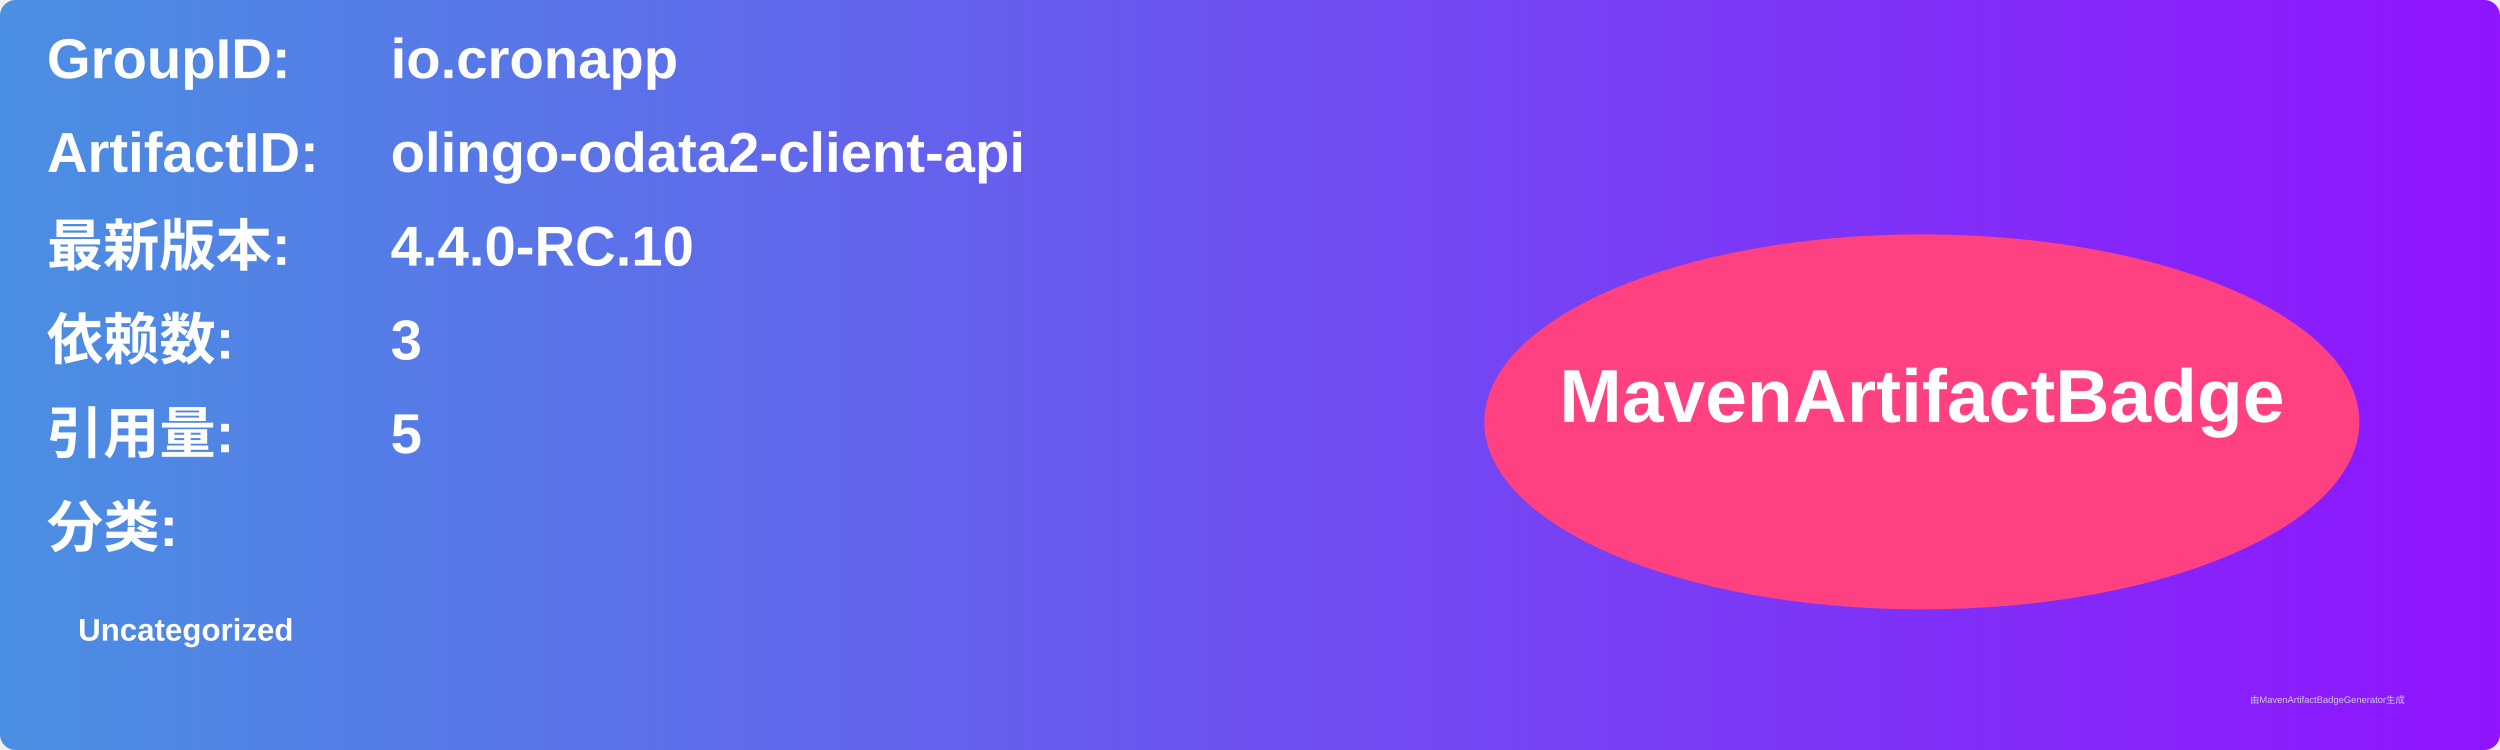
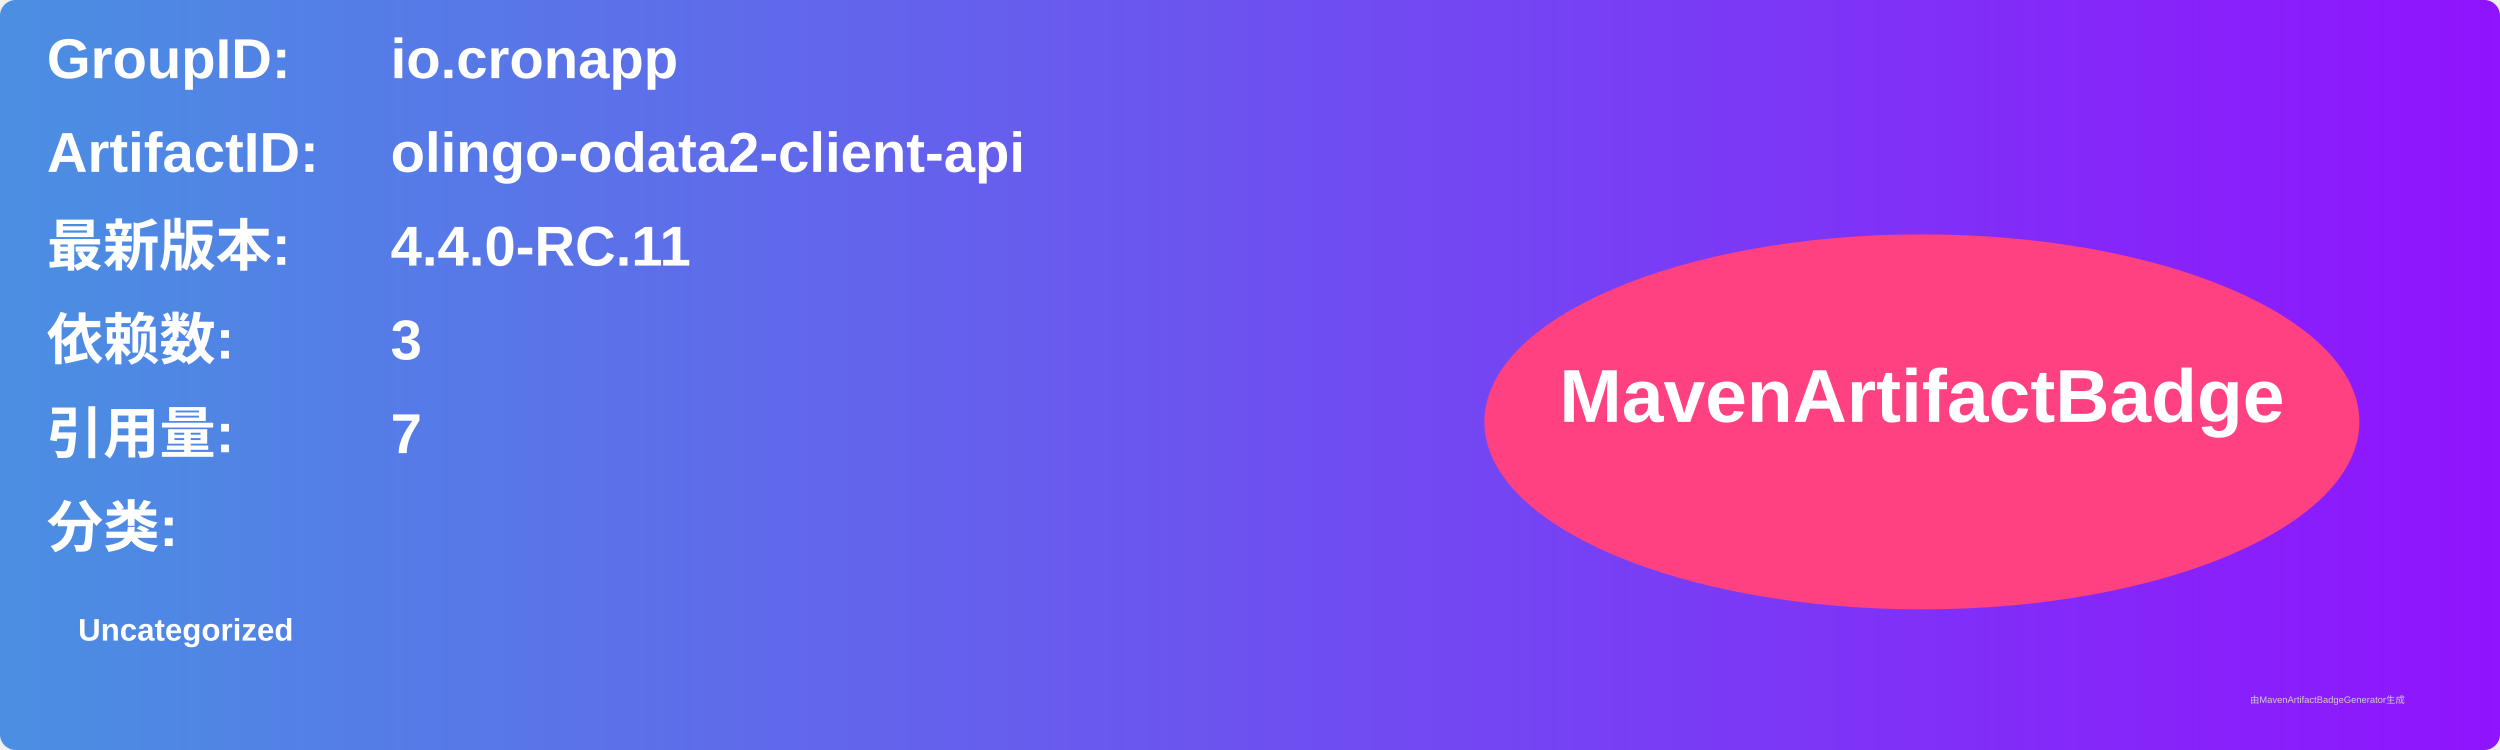
<svg xmlns="http://www.w3.org/2000/svg" width="800" height="240" viewBox="0 0 800 240">
  <linearGradient id="grad" x1="0%" y1="0%" x2="100%" y2="0%">
    <stop offset="0%" stop-color="#4a90e2" />
    <stop offset="100%" stop-color="#9013fe" />
  </linearGradient>
  <rect width="100%" height="100%" rx="5" ry="5" fill="url(#grad)" />
  <g transform="translate(15, 15)">
    <text x="0" y="10" font-family="Arial" font-size="18" fill="white" font-weight="bold" width="260">GroupID:</text>
    <text x="110" y="10" font-family="Arial" font-size="18" fill="white" font-weight="bold" width="460">io.cronapp</text>
    <text x="0" y="40" font-family="Arial" font-size="18" fill="white" font-weight="bold" width="260">ArtifactID:</text>
    <text x="110" y="40" font-family="Arial" font-size="18" fill="white" font-weight="bold" width="460">olingo-odata2-client-api</text>
    <text x="0" y="70" font-family="Arial" font-size="18" fill="white" font-weight="bold">最新版本:</text>
    <text x="110" y="70" font-family="Arial" font-size="18" fill="white" font-weight="bold">
-       <tspan font-weight="bold">4.4.0-RC.10</tspan>
+       <tspan font-weight="bold">4.4.0-RC.11</tspan>
    </text>
    <text x="0" y="100" font-family="Arial" font-size="18" fill="white" font-weight="bold">依赖数: </text>
    <text x="110" y="100" font-family="Arial" font-size="18" fill="white">
      <tspan font-weight="bold">3</tspan>
    </text>
    <text x="0" y="130" font-family="Arial" font-size="18" fill="white" font-weight="bold">引用量: </text>
    <text x="110" y="130" font-family="Arial" font-size="18" fill="white">
-       <tspan font-weight="bold">5</tspan>
+       <tspan font-weight="bold">7</tspan>
    </text>
    <text x="0" y="160" font-family="Arial" font-size="18" fill="white" font-weight="bold">分类:</text>
    <text x="10" y="190" font-family="Arial" font-size="10" fill="white">
      <tspan font-weight="bold">Uncategorized</tspan>
    </text>
    <ellipse cx="600" cy="120" rx="140" ry="60" fill="#ff4081" />
    <text x="600" y="120" text-anchor="middle" font-family="Arial" font-size="24" fill="white" font-weight="bold">MavenArtifactBadge</text>
  </g>
  <text x="720" y="225" font-family="Arial" font-size="3" fill="#d0d0d0">由MavenArtifactBadgeGenerator生成</text>
</svg>
